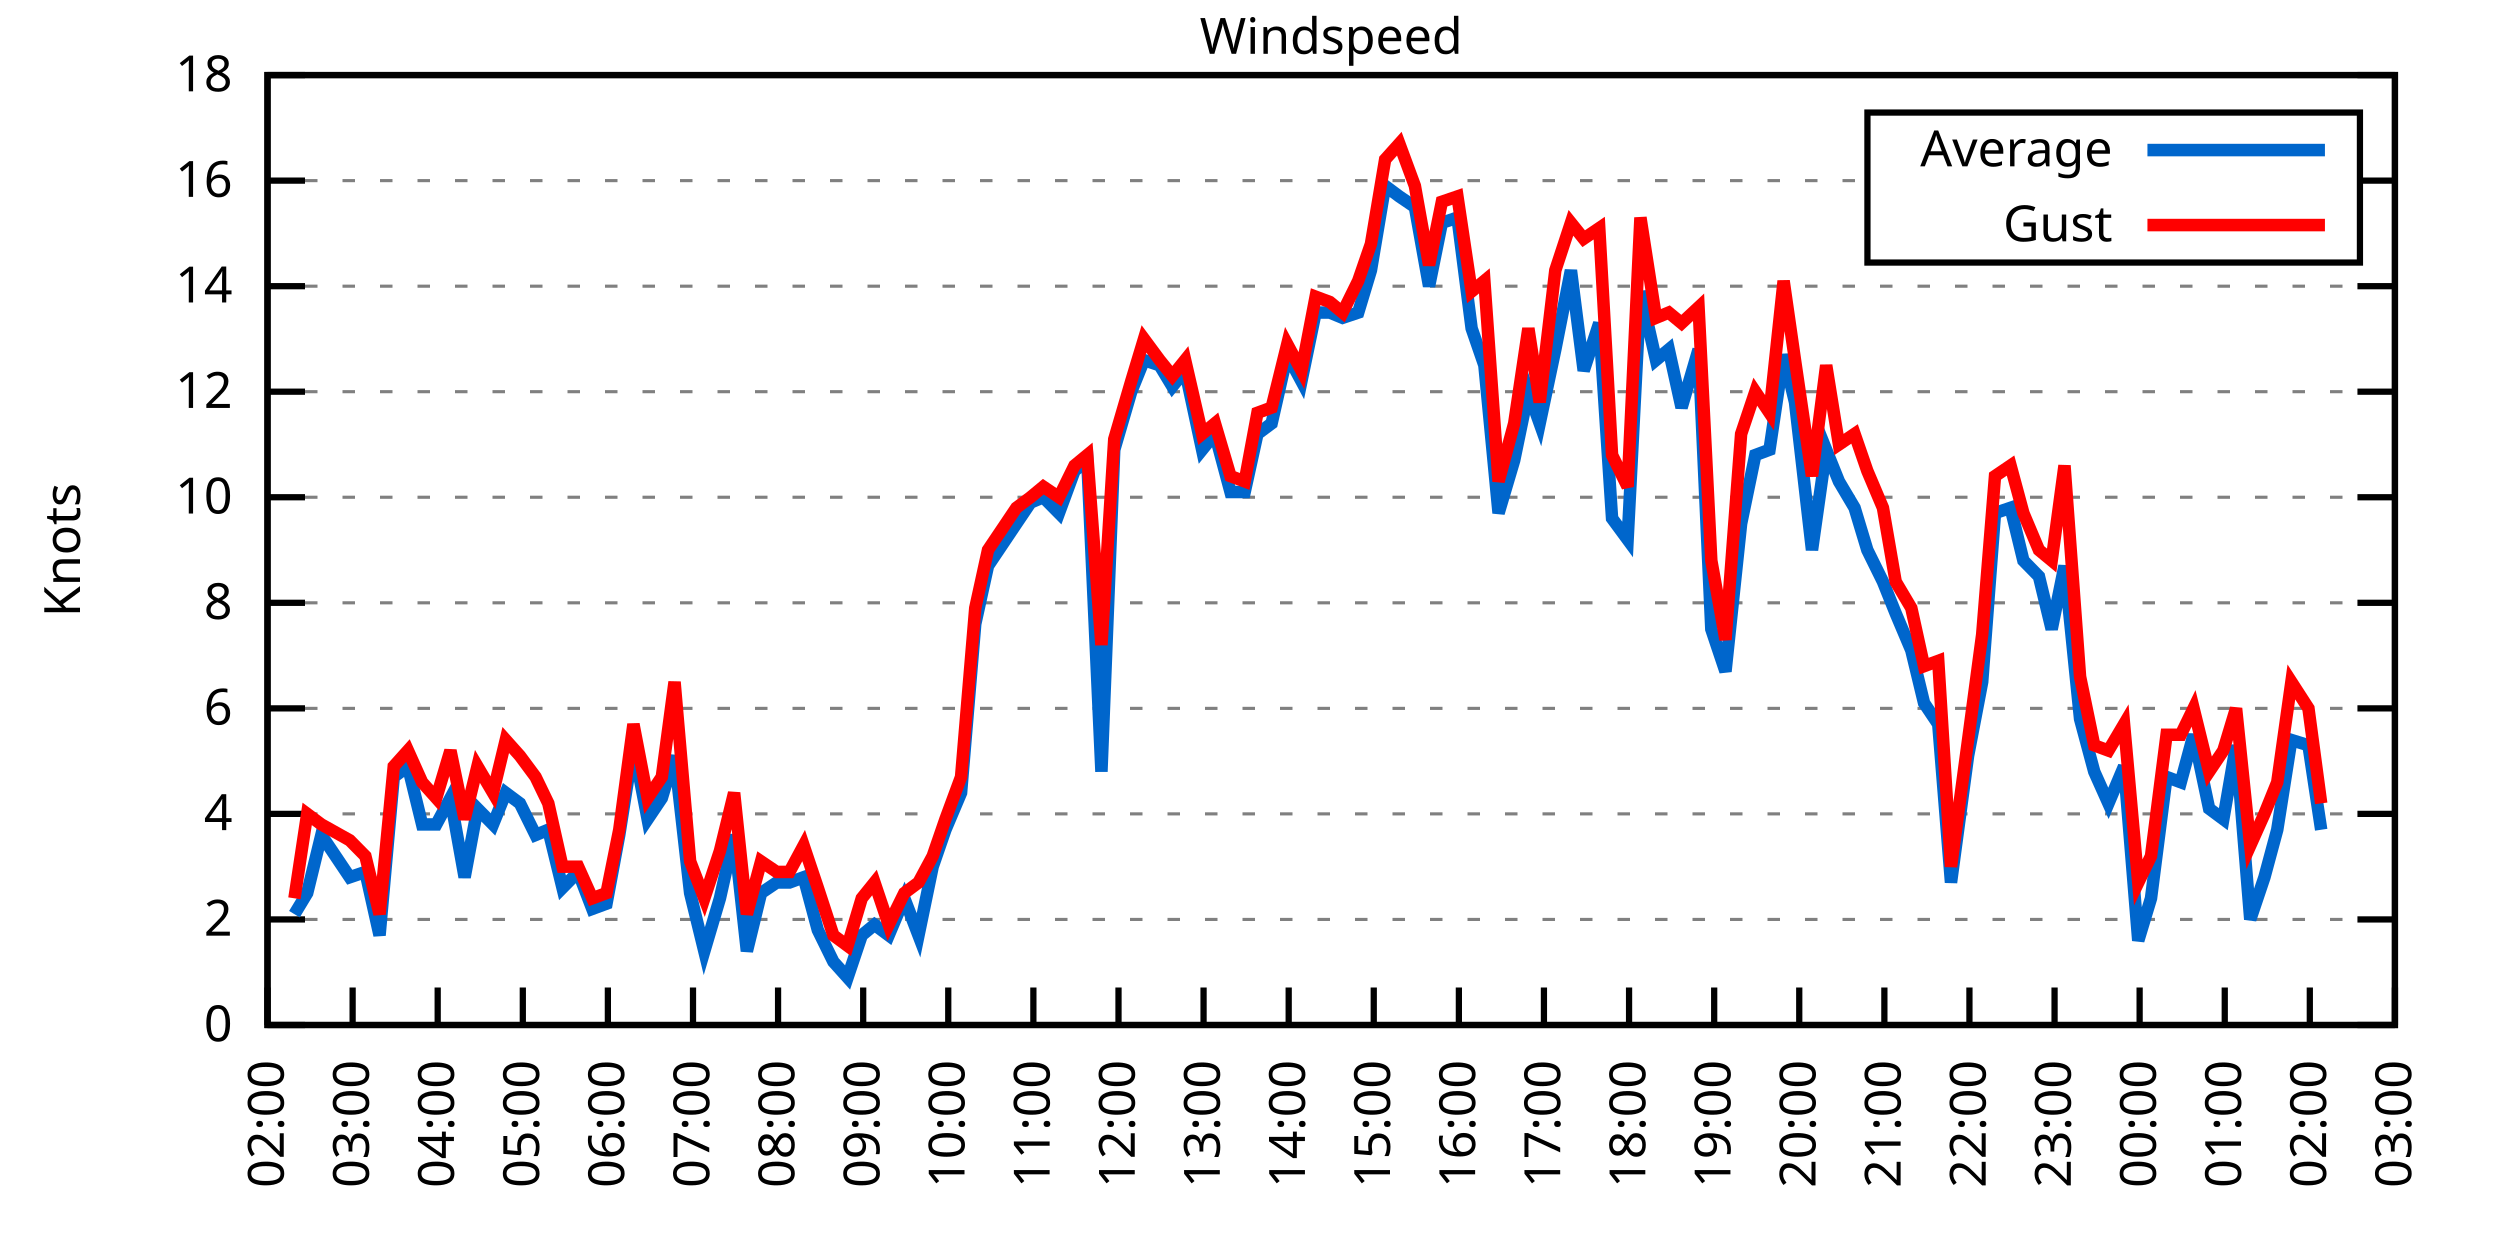
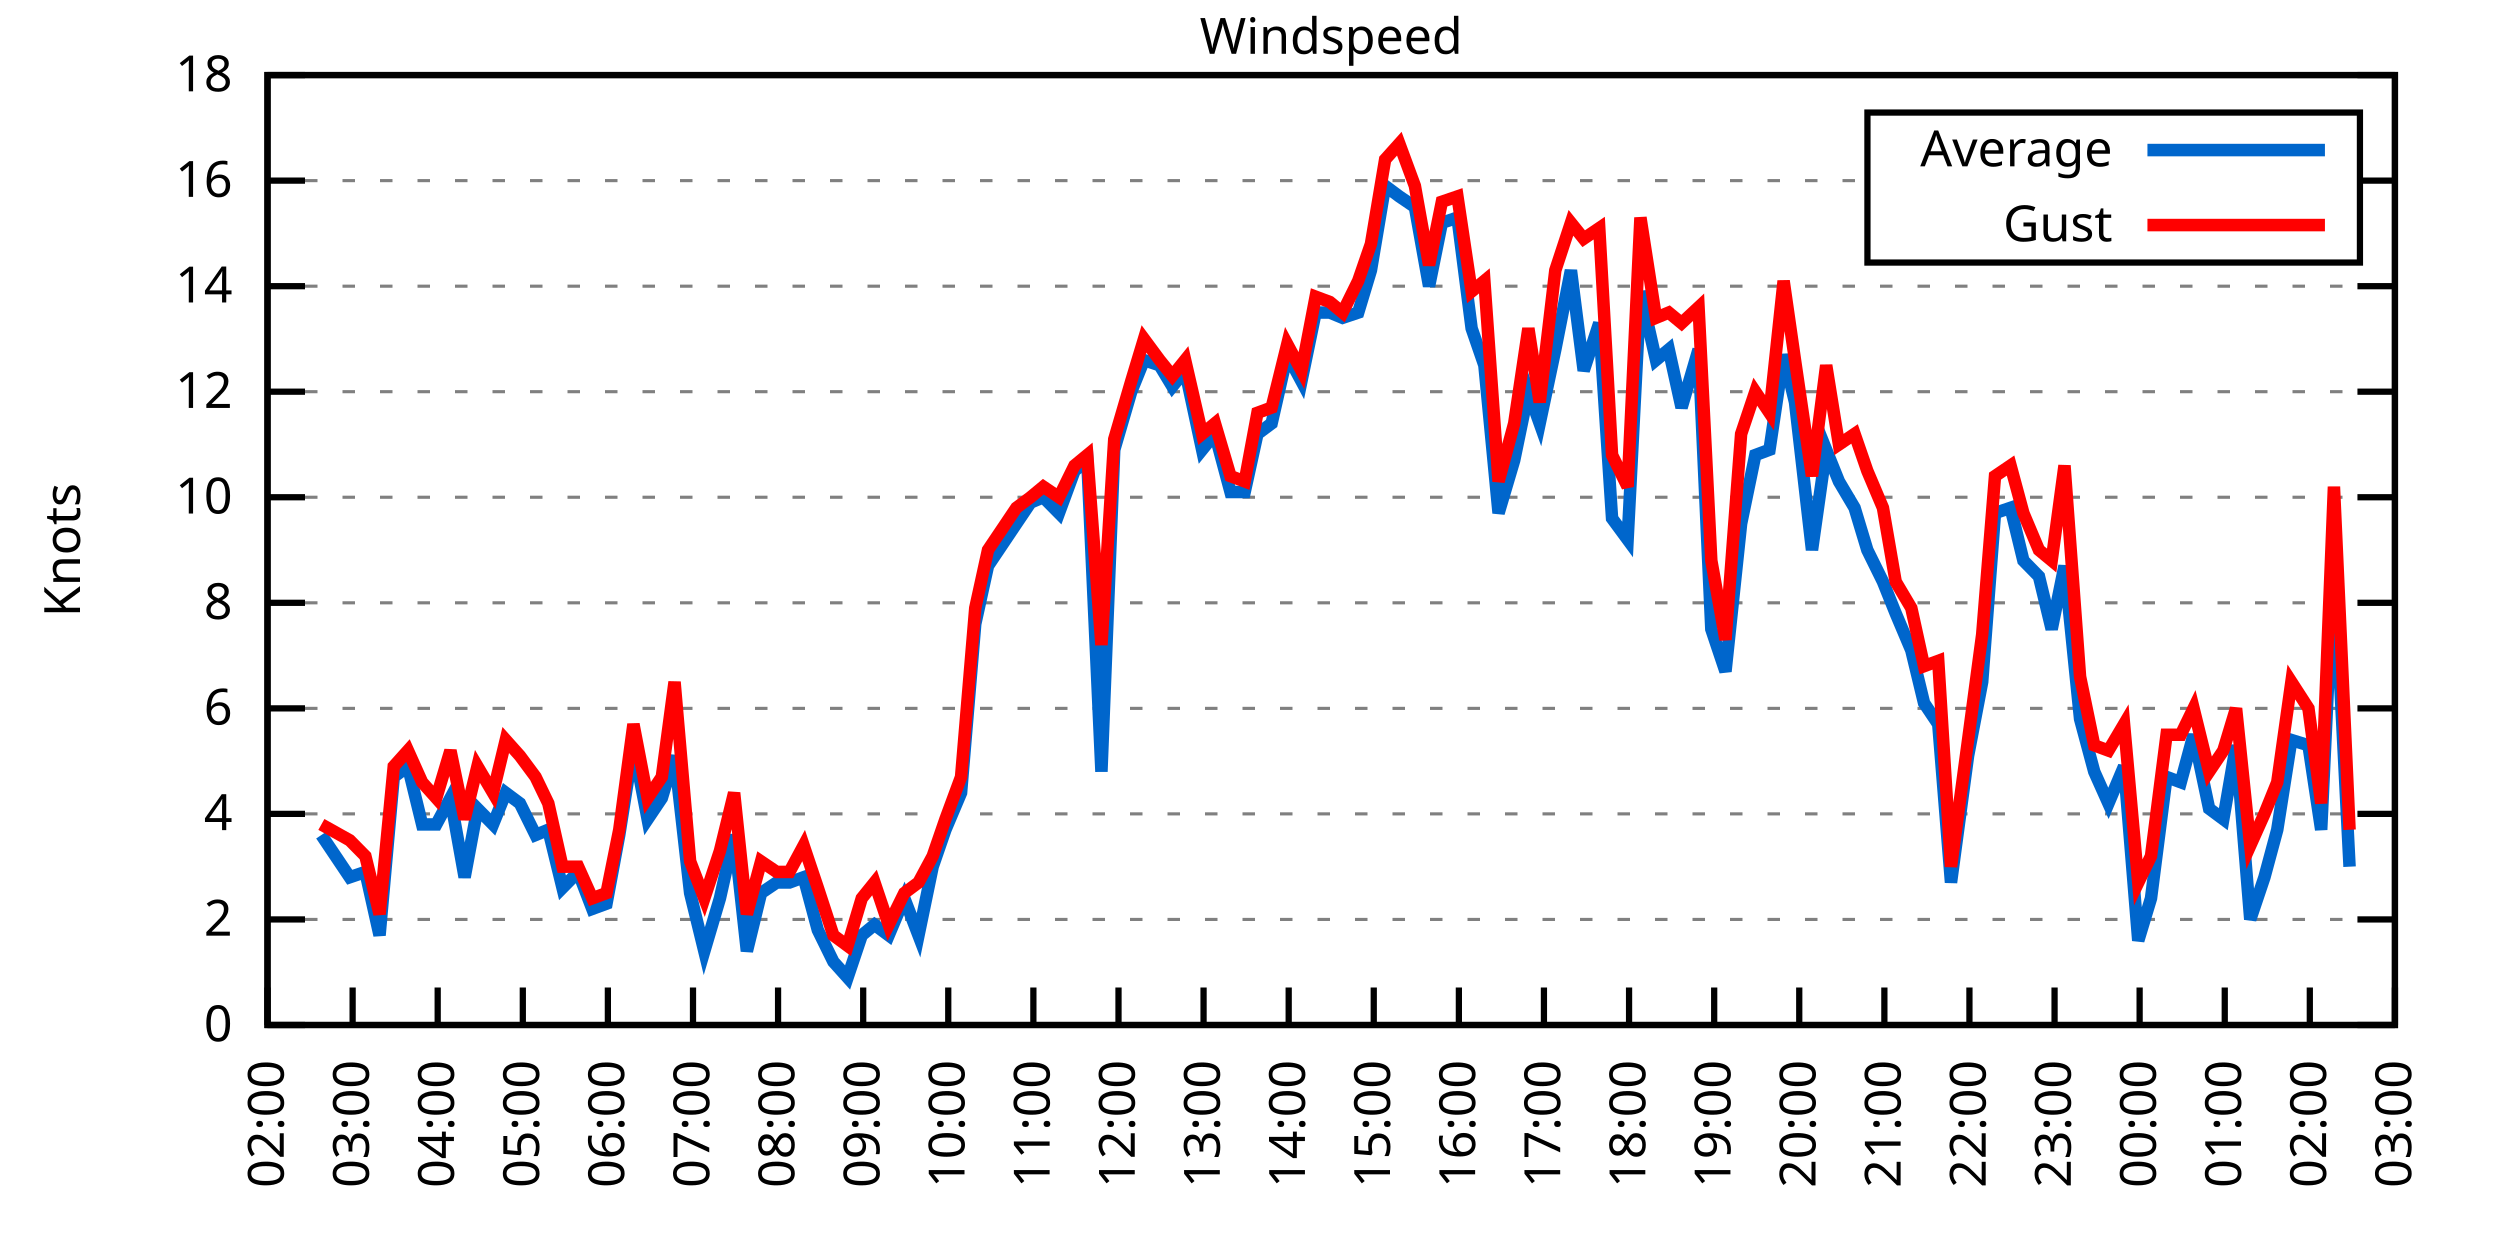
<svg xmlns="http://www.w3.org/2000/svg" xmlns:xlink="http://www.w3.org/1999/xlink" width="400" height="200" viewBox="0 0 400 200">
  <g id="gnuplot_canvas">
    <rect x="0" y="0" width="400" height="200" fill="none" />
    <defs>
      <circle id="gpDot" r="0.5" stroke-width="0.5" stroke="currentColor" />
      <path id="gpPt0" stroke-width="0.333" stroke="currentColor" d="M-1,0 h2 M0,-1 v2" />
      <path id="gpPt1" stroke-width="0.333" stroke="currentColor" d="M-1,-1 L1,1 M1,-1 L-1,1" />
      <path id="gpPt2" stroke-width="0.333" stroke="currentColor" d="M-1,0 L1,0 M0,-1 L0,1 M-1,-1 L1,1 M-1,1 L1,-1" />
      <rect id="gpPt3" stroke-width="0.333" stroke="currentColor" x="-1" y="-1" width="2" height="2" />
      <rect id="gpPt4" stroke-width="0.333" stroke="currentColor" fill="currentColor" x="-1" y="-1" width="2" height="2" />
      <circle id="gpPt5" stroke-width="0.333" stroke="currentColor" cx="0" cy="0" r="1" />
      <use xlink:href="#gpPt5" id="gpPt6" fill="currentColor" stroke="none" />
      <path id="gpPt7" stroke-width="0.333" stroke="currentColor" d="M0,-1.33 L-1.33,0.67 L1.33,0.67 z" />
      <use xlink:href="#gpPt7" id="gpPt8" fill="currentColor" stroke="none" />
      <use xlink:href="#gpPt7" id="gpPt9" stroke="currentColor" transform="rotate(180)" />
      <use xlink:href="#gpPt9" id="gpPt10" fill="currentColor" stroke="none" />
      <use xlink:href="#gpPt3" id="gpPt11" stroke="currentColor" transform="rotate(45)" />
      <use xlink:href="#gpPt11" id="gpPt12" fill="currentColor" stroke="none" />
      <path id="gpPt13" stroke-width="0.333" stroke="currentColor" d="M0,1.330 L1.265,0.411 L0.782,-1.067 L-0.782,-1.076 L-1.265,0.411 z" />
      <use xlink:href="#gpPt13" id="gpPt14" fill="currentColor" stroke="none" />
      <filter id="textbox" filterUnits="objectBoundingBox" x="0" y="0" height="1" width="1">
        <feFlood flood-color="white" flood-opacity="1" result="bgnd" />
        <feComposite in="SourceGraphic" in2="bgnd" operator="atop" />
      </filter>
      <filter id="greybox" filterUnits="objectBoundingBox" x="0" y="0" height="1" width="1">
        <feFlood flood-color="lightgrey" flood-opacity="1" result="grey" />
        <feComposite in="SourceGraphic" in2="grey" operator="atop" />
      </filter>
    </defs>
    <g fill="none" color="white" stroke="currentColor" stroke-width="1.00" stroke-linecap="butt" stroke-linejoin="miter">
</g>
    <g fill="none" color="black" stroke="currentColor" stroke-width="1.00" stroke-linecap="butt" stroke-linejoin="miter">
      <g stroke="none" shape-rendering="crispEdges">
        <polygon fill="rgb(255, 255, 255)" points="42.80,164.00 383.18,164.00 383.18,12.02 42.80,12.02 " />
      </g>
    </g>
    <g fill="none" color="black" stroke="currentColor" stroke-width="1.00" stroke-linecap="butt" stroke-linejoin="miter">
</g>
    <g fill="none" color="black" stroke="black" stroke-width="0.50" stroke-linecap="butt" stroke-linejoin="miter">
</g>
    <g fill="none" color="gray" stroke="currentColor" stroke-width="0.50" stroke-linecap="butt" stroke-linejoin="miter">
      <path stroke="gray" stroke-dasharray="2,4" class="gridline" d="M42.80,164.00 L383.19,164.00  " />
    </g>
    <g fill="none" color="gray" stroke="gray" stroke-width="1.00" stroke-linecap="butt" stroke-linejoin="miter">
</g>
    <g fill="none" color="black" stroke="currentColor" stroke-width="1.00" stroke-linecap="butt" stroke-linejoin="miter">
      <path stroke="black" d="M42.80,164.00 L48.80,164.00 M383.19,164.00 L377.19,164.00  " />
      <g transform="translate(37.20,166.60)" stroke="none" fill="black" font-family="Sans" font-size="8.00" text-anchor="end">
        <text>
          <tspan font-family="Sans"> 0</tspan>
        </text>
      </g>
    </g>
    <g fill="none" color="black" stroke="currentColor" stroke-width="1.00" stroke-linecap="butt" stroke-linejoin="miter">
</g>
    <g fill="none" color="black" stroke="black" stroke-width="0.50" stroke-linecap="butt" stroke-linejoin="miter">
</g>
    <g fill="none" color="gray" stroke="currentColor" stroke-width="0.50" stroke-linecap="butt" stroke-linejoin="miter">
      <path stroke="gray" stroke-dasharray="2,4" class="gridline" d="M42.80,147.11 L383.19,147.11  " />
    </g>
    <g fill="none" color="gray" stroke="gray" stroke-width="1.00" stroke-linecap="butt" stroke-linejoin="miter">
</g>
    <g fill="none" color="black" stroke="currentColor" stroke-width="1.00" stroke-linecap="butt" stroke-linejoin="miter">
      <path stroke="black" d="M42.80,147.11 L48.80,147.11 M383.19,147.11 L377.19,147.11  " />
      <g transform="translate(37.20,149.71)" stroke="none" fill="black" font-family="Sans" font-size="8.00" text-anchor="end">
        <text>
          <tspan font-family="Sans"> 2</tspan>
        </text>
      </g>
    </g>
    <g fill="none" color="black" stroke="currentColor" stroke-width="1.00" stroke-linecap="butt" stroke-linejoin="miter">
</g>
    <g fill="none" color="black" stroke="black" stroke-width="0.50" stroke-linecap="butt" stroke-linejoin="miter">
</g>
    <g fill="none" color="gray" stroke="currentColor" stroke-width="0.50" stroke-linecap="butt" stroke-linejoin="miter">
      <path stroke="gray" stroke-dasharray="2,4" class="gridline" d="M42.80,130.22 L383.19,130.22  " />
    </g>
    <g fill="none" color="gray" stroke="gray" stroke-width="1.00" stroke-linecap="butt" stroke-linejoin="miter">
</g>
    <g fill="none" color="black" stroke="currentColor" stroke-width="1.00" stroke-linecap="butt" stroke-linejoin="miter">
      <path stroke="black" d="M42.80,130.22 L48.80,130.22 M383.19,130.22 L377.19,130.22  " />
      <g transform="translate(37.20,132.82)" stroke="none" fill="black" font-family="Sans" font-size="8.00" text-anchor="end">
        <text>
          <tspan font-family="Sans"> 4</tspan>
        </text>
      </g>
    </g>
    <g fill="none" color="black" stroke="currentColor" stroke-width="1.00" stroke-linecap="butt" stroke-linejoin="miter">
</g>
    <g fill="none" color="black" stroke="black" stroke-width="0.50" stroke-linecap="butt" stroke-linejoin="miter">
</g>
    <g fill="none" color="gray" stroke="currentColor" stroke-width="0.50" stroke-linecap="butt" stroke-linejoin="miter">
      <path stroke="gray" stroke-dasharray="2,4" class="gridline" d="M42.80,113.34 L383.19,113.34  " />
    </g>
    <g fill="none" color="gray" stroke="gray" stroke-width="1.00" stroke-linecap="butt" stroke-linejoin="miter">
</g>
    <g fill="none" color="black" stroke="currentColor" stroke-width="1.00" stroke-linecap="butt" stroke-linejoin="miter">
      <path stroke="black" d="M42.80,113.34 L48.80,113.34 M383.19,113.34 L377.19,113.34  " />
      <g transform="translate(37.20,115.94)" stroke="none" fill="black" font-family="Sans" font-size="8.00" text-anchor="end">
        <text>
          <tspan font-family="Sans"> 6</tspan>
        </text>
      </g>
    </g>
    <g fill="none" color="black" stroke="currentColor" stroke-width="1.00" stroke-linecap="butt" stroke-linejoin="miter">
</g>
    <g fill="none" color="black" stroke="black" stroke-width="0.50" stroke-linecap="butt" stroke-linejoin="miter">
</g>
    <g fill="none" color="gray" stroke="currentColor" stroke-width="0.50" stroke-linecap="butt" stroke-linejoin="miter">
      <path stroke="gray" stroke-dasharray="2,4" class="gridline" d="M42.80,96.45 L383.19,96.45  " />
    </g>
    <g fill="none" color="gray" stroke="gray" stroke-width="1.00" stroke-linecap="butt" stroke-linejoin="miter">
</g>
    <g fill="none" color="black" stroke="currentColor" stroke-width="1.00" stroke-linecap="butt" stroke-linejoin="miter">
      <path stroke="black" d="M42.80,96.45 L48.80,96.45 M383.19,96.45 L377.19,96.45  " />
      <g transform="translate(37.20,99.05)" stroke="none" fill="black" font-family="Sans" font-size="8.00" text-anchor="end">
        <text>
          <tspan font-family="Sans"> 8</tspan>
        </text>
      </g>
    </g>
    <g fill="none" color="black" stroke="currentColor" stroke-width="1.00" stroke-linecap="butt" stroke-linejoin="miter">
</g>
    <g fill="none" color="black" stroke="black" stroke-width="0.50" stroke-linecap="butt" stroke-linejoin="miter">
</g>
    <g fill="none" color="gray" stroke="currentColor" stroke-width="0.50" stroke-linecap="butt" stroke-linejoin="miter">
      <path stroke="gray" stroke-dasharray="2,4" class="gridline" d="M42.80,79.56 L383.19,79.56  " />
    </g>
    <g fill="none" color="gray" stroke="gray" stroke-width="1.00" stroke-linecap="butt" stroke-linejoin="miter">
</g>
    <g fill="none" color="black" stroke="currentColor" stroke-width="1.00" stroke-linecap="butt" stroke-linejoin="miter">
      <path stroke="black" d="M42.80,79.56 L48.80,79.56 M383.19,79.56 L377.19,79.56  " />
      <g transform="translate(37.20,82.16)" stroke="none" fill="black" font-family="Sans" font-size="8.00" text-anchor="end">
        <text>
          <tspan font-family="Sans"> 10</tspan>
        </text>
      </g>
    </g>
    <g fill="none" color="black" stroke="currentColor" stroke-width="1.00" stroke-linecap="butt" stroke-linejoin="miter">
</g>
    <g fill="none" color="black" stroke="black" stroke-width="0.50" stroke-linecap="butt" stroke-linejoin="miter">
</g>
    <g fill="none" color="gray" stroke="currentColor" stroke-width="0.50" stroke-linecap="butt" stroke-linejoin="miter">
      <path stroke="gray" stroke-dasharray="2,4" class="gridline" d="M42.80,62.67 L383.19,62.67  " />
    </g>
    <g fill="none" color="gray" stroke="gray" stroke-width="1.00" stroke-linecap="butt" stroke-linejoin="miter">
</g>
    <g fill="none" color="black" stroke="currentColor" stroke-width="1.00" stroke-linecap="butt" stroke-linejoin="miter">
      <path stroke="black" d="M42.80,62.67 L48.80,62.67 M383.19,62.67 L377.19,62.67  " />
      <g transform="translate(37.20,65.27)" stroke="none" fill="black" font-family="Sans" font-size="8.00" text-anchor="end">
        <text>
          <tspan font-family="Sans"> 12</tspan>
        </text>
      </g>
    </g>
    <g fill="none" color="black" stroke="currentColor" stroke-width="1.00" stroke-linecap="butt" stroke-linejoin="miter">
</g>
    <g fill="none" color="black" stroke="black" stroke-width="0.50" stroke-linecap="butt" stroke-linejoin="miter">
</g>
    <g fill="none" color="gray" stroke="currentColor" stroke-width="0.50" stroke-linecap="butt" stroke-linejoin="miter">
      <path stroke="gray" stroke-dasharray="2,4" class="gridline" d="M42.80,45.79 L383.19,45.79  " />
    </g>
    <g fill="none" color="gray" stroke="gray" stroke-width="1.00" stroke-linecap="butt" stroke-linejoin="miter">
</g>
    <g fill="none" color="black" stroke="currentColor" stroke-width="1.00" stroke-linecap="butt" stroke-linejoin="miter">
      <path stroke="black" d="M42.80,45.79 L48.80,45.79 M383.19,45.79 L377.19,45.79  " />
      <g transform="translate(37.20,48.39)" stroke="none" fill="black" font-family="Sans" font-size="8.00" text-anchor="end">
        <text>
          <tspan font-family="Sans"> 14</tspan>
        </text>
      </g>
    </g>
    <g fill="none" color="black" stroke="currentColor" stroke-width="1.00" stroke-linecap="butt" stroke-linejoin="miter">
</g>
    <g fill="none" color="black" stroke="black" stroke-width="0.50" stroke-linecap="butt" stroke-linejoin="miter">
</g>
    <g fill="none" color="gray" stroke="currentColor" stroke-width="0.50" stroke-linecap="butt" stroke-linejoin="miter">
      <path stroke="gray" stroke-dasharray="2,4" class="gridline" d="M42.80,28.90 L298.79,28.90 M377.59,28.90 L383.19,28.90  " />
    </g>
    <g fill="none" color="gray" stroke="gray" stroke-width="1.00" stroke-linecap="butt" stroke-linejoin="miter">
</g>
    <g fill="none" color="black" stroke="currentColor" stroke-width="1.00" stroke-linecap="butt" stroke-linejoin="miter">
      <path stroke="black" d="M42.80,28.90 L48.80,28.90 M383.19,28.90 L377.19,28.90  " />
      <g transform="translate(37.20,31.50)" stroke="none" fill="black" font-family="Sans" font-size="8.00" text-anchor="end">
        <text>
          <tspan font-family="Sans"> 16</tspan>
        </text>
      </g>
    </g>
    <g fill="none" color="black" stroke="currentColor" stroke-width="1.00" stroke-linecap="butt" stroke-linejoin="miter">
</g>
    <g fill="none" color="black" stroke="black" stroke-width="0.50" stroke-linecap="butt" stroke-linejoin="miter">
</g>
    <g fill="none" color="gray" stroke="currentColor" stroke-width="0.50" stroke-linecap="butt" stroke-linejoin="miter">
      <path stroke="gray" stroke-dasharray="2,4" class="gridline" d="M42.80,12.01 L383.19,12.01  " />
    </g>
    <g fill="none" color="gray" stroke="gray" stroke-width="1.00" stroke-linecap="butt" stroke-linejoin="miter">
</g>
    <g fill="none" color="black" stroke="currentColor" stroke-width="1.00" stroke-linecap="butt" stroke-linejoin="miter">
      <path stroke="black" d="M42.80,12.01 L48.80,12.01 M383.19,12.01 L377.19,12.01  " />
      <g transform="translate(37.20,14.61)" stroke="none" fill="black" font-family="Sans" font-size="8.00" text-anchor="end">
        <text>
          <tspan font-family="Sans"> 18</tspan>
        </text>
      </g>
    </g>
    <g fill="none" color="black" stroke="currentColor" stroke-width="1.00" stroke-linecap="butt" stroke-linejoin="miter">
      <path stroke="black" d="M42.80,164.00 L42.80,158.00  " />
      <g transform="translate(45.40,169.60) rotate(270.00)" stroke="none" fill="black" font-family="Sans" font-size="8.00" text-anchor="end">
        <text>
          <tspan font-family="Sans">02:00</tspan>
        </text>
      </g>
    </g>
    <g fill="none" color="black" stroke="currentColor" stroke-width="1.00" stroke-linecap="butt" stroke-linejoin="miter">
      <path stroke="black" d="M56.42,164.00 L56.42,158.00  " />
      <g transform="translate(59.02,169.60) rotate(270.00)" stroke="none" fill="black" font-family="Sans" font-size="8.00" text-anchor="end">
        <text>
          <tspan font-family="Sans">03:00</tspan>
        </text>
      </g>
    </g>
    <g fill="none" color="black" stroke="currentColor" stroke-width="1.00" stroke-linecap="butt" stroke-linejoin="miter">
      <path stroke="black" d="M70.03,164.00 L70.03,158.00  " />
      <g transform="translate(72.63,169.60) rotate(270.00)" stroke="none" fill="black" font-family="Sans" font-size="8.00" text-anchor="end">
        <text>
          <tspan font-family="Sans">04:00</tspan>
        </text>
      </g>
    </g>
    <g fill="none" color="black" stroke="currentColor" stroke-width="1.00" stroke-linecap="butt" stroke-linejoin="miter">
      <path stroke="black" d="M83.65,164.00 L83.65,158.00  " />
      <g transform="translate(86.25,169.60) rotate(270.00)" stroke="none" fill="black" font-family="Sans" font-size="8.00" text-anchor="end">
        <text>
          <tspan font-family="Sans">05:00</tspan>
        </text>
      </g>
    </g>
    <g fill="none" color="black" stroke="currentColor" stroke-width="1.00" stroke-linecap="butt" stroke-linejoin="miter">
      <path stroke="black" d="M97.26,164.00 L97.26,158.00  " />
      <g transform="translate(99.86,169.60) rotate(270.00)" stroke="none" fill="black" font-family="Sans" font-size="8.00" text-anchor="end">
        <text>
          <tspan font-family="Sans">06:00</tspan>
        </text>
      </g>
    </g>
    <g fill="none" color="black" stroke="currentColor" stroke-width="1.00" stroke-linecap="butt" stroke-linejoin="miter">
      <path stroke="black" d="M110.88,164.00 L110.88,158.00  " />
      <g transform="translate(113.48,169.60) rotate(270.00)" stroke="none" fill="black" font-family="Sans" font-size="8.00" text-anchor="end">
        <text>
          <tspan font-family="Sans">07:00</tspan>
        </text>
      </g>
    </g>
    <g fill="none" color="black" stroke="currentColor" stroke-width="1.00" stroke-linecap="butt" stroke-linejoin="miter">
      <path stroke="black" d="M124.49,164.00 L124.49,158.00  " />
      <g transform="translate(127.09,169.60) rotate(270.00)" stroke="none" fill="black" font-family="Sans" font-size="8.00" text-anchor="end">
        <text>
          <tspan font-family="Sans">08:00</tspan>
        </text>
      </g>
    </g>
    <g fill="none" color="black" stroke="currentColor" stroke-width="1.00" stroke-linecap="butt" stroke-linejoin="miter">
      <path stroke="black" d="M138.11,164.00 L138.11,158.00  " />
      <g transform="translate(140.71,169.60) rotate(270.00)" stroke="none" fill="black" font-family="Sans" font-size="8.00" text-anchor="end">
        <text>
          <tspan font-family="Sans">09:00</tspan>
        </text>
      </g>
    </g>
    <g fill="none" color="black" stroke="currentColor" stroke-width="1.00" stroke-linecap="butt" stroke-linejoin="miter">
      <path stroke="black" d="M151.72,164.00 L151.72,158.00  " />
      <g transform="translate(154.32,169.60) rotate(270.00)" stroke="none" fill="black" font-family="Sans" font-size="8.00" text-anchor="end">
        <text>
          <tspan font-family="Sans">10:00</tspan>
        </text>
      </g>
    </g>
    <g fill="none" color="black" stroke="currentColor" stroke-width="1.00" stroke-linecap="butt" stroke-linejoin="miter">
      <path stroke="black" d="M165.34,164.00 L165.34,158.00  " />
      <g transform="translate(167.94,169.60) rotate(270.00)" stroke="none" fill="black" font-family="Sans" font-size="8.00" text-anchor="end">
        <text>
          <tspan font-family="Sans">11:00</tspan>
        </text>
      </g>
    </g>
    <g fill="none" color="black" stroke="currentColor" stroke-width="1.00" stroke-linecap="butt" stroke-linejoin="miter">
      <path stroke="black" d="M178.96,164.00 L178.96,158.00  " />
      <g transform="translate(181.56,169.60) rotate(270.00)" stroke="none" fill="black" font-family="Sans" font-size="8.00" text-anchor="end">
        <text>
          <tspan font-family="Sans">12:00</tspan>
        </text>
      </g>
    </g>
    <g fill="none" color="black" stroke="currentColor" stroke-width="1.00" stroke-linecap="butt" stroke-linejoin="miter">
      <path stroke="black" d="M192.57,164.00 L192.57,158.00  " />
      <g transform="translate(195.17,169.60) rotate(270.00)" stroke="none" fill="black" font-family="Sans" font-size="8.00" text-anchor="end">
        <text>
          <tspan font-family="Sans">13:00</tspan>
        </text>
      </g>
    </g>
    <g fill="none" color="black" stroke="currentColor" stroke-width="1.00" stroke-linecap="butt" stroke-linejoin="miter">
      <path stroke="black" d="M206.19,164.00 L206.19,158.00  " />
      <g transform="translate(208.79,169.60) rotate(270.00)" stroke="none" fill="black" font-family="Sans" font-size="8.00" text-anchor="end">
        <text>
          <tspan font-family="Sans">14:00</tspan>
        </text>
      </g>
    </g>
    <g fill="none" color="black" stroke="currentColor" stroke-width="1.00" stroke-linecap="butt" stroke-linejoin="miter">
      <path stroke="black" d="M219.80,164.00 L219.80,158.00  " />
      <g transform="translate(222.40,169.60) rotate(270.00)" stroke="none" fill="black" font-family="Sans" font-size="8.00" text-anchor="end">
        <text>
          <tspan font-family="Sans">15:00</tspan>
        </text>
      </g>
    </g>
    <g fill="none" color="black" stroke="currentColor" stroke-width="1.00" stroke-linecap="butt" stroke-linejoin="miter">
      <path stroke="black" d="M233.42,164.00 L233.42,158.00  " />
      <g transform="translate(236.02,169.60) rotate(270.00)" stroke="none" fill="black" font-family="Sans" font-size="8.00" text-anchor="end">
        <text>
          <tspan font-family="Sans">16:00</tspan>
        </text>
      </g>
    </g>
    <g fill="none" color="black" stroke="currentColor" stroke-width="1.00" stroke-linecap="butt" stroke-linejoin="miter">
      <path stroke="black" d="M247.03,164.00 L247.03,158.00  " />
      <g transform="translate(249.63,169.60) rotate(270.00)" stroke="none" fill="black" font-family="Sans" font-size="8.00" text-anchor="end">
        <text>
          <tspan font-family="Sans">17:00</tspan>
        </text>
      </g>
    </g>
    <g fill="none" color="black" stroke="currentColor" stroke-width="1.00" stroke-linecap="butt" stroke-linejoin="miter">
      <path stroke="black" d="M260.65,164.00 L260.65,158.00  " />
      <g transform="translate(263.25,169.60) rotate(270.00)" stroke="none" fill="black" font-family="Sans" font-size="8.00" text-anchor="end">
        <text>
          <tspan font-family="Sans">18:00</tspan>
        </text>
      </g>
    </g>
    <g fill="none" color="black" stroke="currentColor" stroke-width="1.00" stroke-linecap="butt" stroke-linejoin="miter">
      <path stroke="black" d="M274.27,164.00 L274.27,158.00  " />
      <g transform="translate(276.87,169.60) rotate(270.00)" stroke="none" fill="black" font-family="Sans" font-size="8.00" text-anchor="end">
        <text>
          <tspan font-family="Sans">19:00</tspan>
        </text>
      </g>
    </g>
    <g fill="none" color="black" stroke="currentColor" stroke-width="1.00" stroke-linecap="butt" stroke-linejoin="miter">
      <path stroke="black" d="M287.88,164.00 L287.88,158.00  " />
      <g transform="translate(290.48,169.60) rotate(270.00)" stroke="none" fill="black" font-family="Sans" font-size="8.00" text-anchor="end">
        <text>
          <tspan font-family="Sans">20:00</tspan>
        </text>
      </g>
    </g>
    <g fill="none" color="black" stroke="currentColor" stroke-width="1.00" stroke-linecap="butt" stroke-linejoin="miter">
      <path stroke="black" d="M301.50,164.00 L301.50,158.00  " />
      <g transform="translate(304.10,169.60) rotate(270.00)" stroke="none" fill="black" font-family="Sans" font-size="8.00" text-anchor="end">
        <text>
          <tspan font-family="Sans">21:00</tspan>
        </text>
      </g>
    </g>
    <g fill="none" color="black" stroke="currentColor" stroke-width="1.00" stroke-linecap="butt" stroke-linejoin="miter">
      <path stroke="black" d="M315.11,164.00 L315.11,158.00  " />
      <g transform="translate(317.71,169.60) rotate(270.00)" stroke="none" fill="black" font-family="Sans" font-size="8.00" text-anchor="end">
        <text>
          <tspan font-family="Sans">22:00</tspan>
        </text>
      </g>
    </g>
    <g fill="none" color="black" stroke="currentColor" stroke-width="1.00" stroke-linecap="butt" stroke-linejoin="miter">
      <path stroke="black" d="M328.73,164.00 L328.73,158.00  " />
      <g transform="translate(331.33,169.60) rotate(270.00)" stroke="none" fill="black" font-family="Sans" font-size="8.00" text-anchor="end">
        <text>
          <tspan font-family="Sans">23:00</tspan>
        </text>
      </g>
    </g>
    <g fill="none" color="black" stroke="currentColor" stroke-width="1.00" stroke-linecap="butt" stroke-linejoin="miter">
      <path stroke="black" d="M342.34,164.00 L342.34,158.00  " />
      <g transform="translate(344.94,169.60) rotate(270.00)" stroke="none" fill="black" font-family="Sans" font-size="8.00" text-anchor="end">
        <text>
          <tspan font-family="Sans">00:00</tspan>
        </text>
      </g>
    </g>
    <g fill="none" color="black" stroke="currentColor" stroke-width="1.00" stroke-linecap="butt" stroke-linejoin="miter">
      <path stroke="black" d="M355.96,164.00 L355.96,158.00  " />
      <g transform="translate(358.56,169.60) rotate(270.00)" stroke="none" fill="black" font-family="Sans" font-size="8.00" text-anchor="end">
        <text>
          <tspan font-family="Sans">01:00</tspan>
        </text>
      </g>
    </g>
    <g fill="none" color="black" stroke="currentColor" stroke-width="1.00" stroke-linecap="butt" stroke-linejoin="miter">
      <path stroke="black" d="M369.57,164.00 L369.57,158.00  " />
      <g transform="translate(372.17,169.60) rotate(270.00)" stroke="none" fill="black" font-family="Sans" font-size="8.00" text-anchor="end">
        <text>
          <tspan font-family="Sans">02:00</tspan>
        </text>
      </g>
    </g>
    <g fill="none" color="black" stroke="currentColor" stroke-width="1.00" stroke-linecap="butt" stroke-linejoin="miter">
      <path stroke="black" d="M383.19,164.00 L383.19,158.00  " />
      <g transform="translate(385.79,169.60) rotate(270.00)" stroke="none" fill="black" font-family="Sans" font-size="8.00" text-anchor="end">
        <text>
          <tspan font-family="Sans">03:00</tspan>
        </text>
      </g>
    </g>
    <g fill="none" color="black" stroke="currentColor" stroke-width="1.00" stroke-linecap="butt" stroke-linejoin="miter">
</g>
    <g fill="none" color="black" stroke="currentColor" stroke-width="1.00" stroke-linecap="butt" stroke-linejoin="miter">
      <path stroke="black" d="M42.80,12.01 L42.80,164.00 L383.19,164.00 L383.19,12.01 L42.80,12.01 Z  " />
    </g>
    <g fill="none" color="black" stroke="currentColor" stroke-width="1.00" stroke-linecap="butt" stroke-linejoin="miter">
</g>
    <g fill="none" color="black" stroke="currentColor" stroke-width="1.00" stroke-linecap="butt" stroke-linejoin="miter">
      <path stroke="black" d="M298.79,42.01 L298.79,18.01 L377.59,18.01 L377.59,42.01 L298.79,42.01 Z  " />
    </g>
    <g id="Windspeed_plot_1">
      <g fill="none" color="white" stroke="black" stroke-width="2.00" stroke-linecap="butt" stroke-linejoin="miter">
</g>
      <g fill="none" color="black" stroke="currentColor" stroke-width="2.00" stroke-linecap="butt" stroke-linejoin="miter">
        <g transform="translate(337.99,26.61)" stroke="none" fill="black" font-family="Sans" font-size="8.00" text-anchor="end">
          <text>
            <tspan font-family="Sans">Average</tspan>
          </text>
        </g>
      </g>
      <g fill="none" color="black" stroke="currentColor" stroke-width="2.00" stroke-linecap="butt" stroke-linejoin="miter">
-         <path stroke="rgb(  0, 102, 204)" d="M343.59,24.01 L371.99,24.01 M47.11,146.27 L49.15,142.89 L51.42,133.60 L55.96,140.36 L58.46,139.51 L60.73,149.65   L63.00,124.31 L65.27,122.62 L67.54,131.91 L69.80,131.91 L72.07,127.69 L74.34,140.36 L76.39,129.38 L78.88,131.91   L80.92,126.85 L83.19,128.54 L85.69,133.60 L87.73,132.76 L90.00,142.05 L92.50,139.51 L94.77,145.42 L97.04,144.58   L99.08,133.60 L101.35,119.25 L103.62,131.07 L105.89,127.69 L107.93,120.94 L110.42,142.89 L112.69,152.18 L115.19,143.73   L117.46,133.60 L119.50,152.18 L121.77,142.89 L124.27,141.20 L126.31,141.20 L128.58,140.36 L130.85,148.80 L133.34,153.87   L135.61,156.40 L137.88,149.65 L139.92,147.96 L142.19,149.65 L144.69,143.73 L146.96,149.65 L149.23,138.67 L151.27,132.76   L153.77,126.85 L156.04,99.83 L158.08,90.54 L160.35,87.16 L162.62,83.78 L164.89,80.41 L166.93,79.56 L169.43,82.09   L171.92,75.34 L173.96,73.65 L176.23,123.47 L178.28,71.96 L181.00,62.67 L183.04,57.61 L185.54,58.45 L187.58,61.83   L189.62,59.30 L192.34,71.96 L194.39,69.43 L196.88,78.72 L199.15,78.72 L201.19,69.43 L203.46,67.74 L205.96,56.76   L208.23,60.98 L210.50,50.01 L212.77,50.01 L214.81,50.85 L217.31,50.01 L219.35,43.25 L221.62,29.74 L223.89,31.43   L226.38,33.12 L228.65,45.79 L230.70,35.65 L233.19,34.81 L235.46,52.54 L237.50,58.45 L239.77,82.09 L242.27,73.65   L244.54,62.67 L246.35,67.74 L248.85,55.92 L251.35,43.25 L253.39,59.30 L255.88,51.70 L257.93,82.94 L260.42,86.32   L262.47,46.63 L264.96,57.61 L267.00,55.92 L269.05,65.21 L271.77,55.92 L273.81,100.67 L276.08,107.43 L278.58,83.78   L280.85,72.81 L283.12,71.96 L285.38,56.76 L287.20,64.36 L289.92,88.00 L292.19,71.96 L294.23,77.03 L296.73,81.25   L298.77,88.00 L301.27,93.07 L303.31,98.14 L305.81,104.05 L307.85,112.49 L310.12,115.87 L312.16,141.20 L314.89,120.94   L317.15,109.11 L319.20,82.09 L321.69,81.25 L323.74,89.69 L326.23,92.23 L328.27,100.67 L330.32,90.54 L332.81,115.03   L335.08,123.47 L337.35,128.54 L339.85,122.62 L342.12,150.49 L344.16,143.73 L346.65,124.31 L348.92,125.16 L350.97,117.56   L353.46,129.38 L355.73,131.07 L357.77,119.25 L360.04,147.11 L362.31,140.36 L364.36,132.76 L366.62,118.40 L369.35,119.25   L371.39,132.76  " />
+         <path stroke="rgb(  0, 102, 204)" d="M343.59,24.01 L371.99,24.01 M51.42,133.60 L55.96,140.36 L58.46,139.51 L60.73,149.65 L63.00,124.31 L65.27,122.62   L67.54,131.91 L69.80,131.91 L72.07,127.69 L74.34,140.36 L76.39,129.38 L78.88,131.91 L80.92,126.85 L83.19,128.54   L85.69,133.60 L87.73,132.76 L90.00,142.05 L92.50,139.51 L94.77,145.42 L97.04,144.58 L99.08,133.60 L101.35,119.25   L103.62,131.07 L105.89,127.69 L107.93,120.94 L110.42,142.89 L112.69,152.18 L115.19,143.73 L117.46,133.60 L119.50,152.18   L121.77,142.89 L124.27,141.20 L126.31,141.20 L128.58,140.36 L130.85,148.80 L133.34,153.87 L135.61,156.40 L137.88,149.65   L139.92,147.96 L142.19,149.65 L144.69,143.73 L146.96,149.65 L149.23,138.67 L151.27,132.76 L153.77,126.85 L156.04,99.83   L158.08,90.54 L160.35,87.16 L162.62,83.78 L164.89,80.41 L166.93,79.56 L169.43,82.09 L171.92,75.34 L173.96,73.65   L176.23,123.47 L178.28,71.96 L181.00,62.67 L183.04,57.61 L185.54,58.45 L187.58,61.83 L189.62,59.30 L192.34,71.96   L194.39,69.43 L196.88,78.72 L199.15,78.72 L201.19,69.43 L203.46,67.74 L205.96,56.76 L208.23,60.98 L210.50,50.01   L212.77,50.01 L214.81,50.85 L217.31,50.01 L219.35,43.25 L221.62,29.74 L223.89,31.43 L226.38,33.12 L228.65,45.79   L230.70,35.65 L233.19,34.81 L235.46,52.54 L237.50,58.45 L239.77,82.09 L242.27,73.65 L244.54,62.67 L246.35,67.74   L248.85,55.92 L251.35,43.25 L253.39,59.30 L255.88,51.70 L257.93,82.94 L260.42,86.32 L262.47,46.63 L264.96,57.61   L267.00,55.92 L269.05,65.21 L271.77,55.92 L273.81,100.67 L276.08,107.43 L278.58,83.78 L280.85,72.81 L283.12,71.96   L285.38,56.76 L287.20,64.36 L289.92,88.00 L292.19,71.96 L294.23,77.03 L296.73,81.25 L298.77,88.00 L301.27,93.07   L303.31,98.14 L305.81,104.05 L307.85,112.49 L310.12,115.87 L312.16,141.20 L314.89,120.94 L317.15,109.11 L319.20,82.09   L321.69,81.25 L323.74,89.69 L326.23,92.23 L328.27,100.67 L330.32,90.54 L332.81,115.03 L335.08,123.47 L337.35,128.54   L339.85,122.62 L342.12,150.49 L344.16,143.73 L346.65,124.31 L348.92,125.16 L350.97,117.56 L353.46,129.38 L355.73,131.07   L357.77,119.25 L360.04,147.11 L362.31,140.36 L364.36,132.76 L366.62,118.40 L369.35,119.25 L371.39,132.76 L373.43,89.69   L375.93,138.67  " />
      </g>
    </g>
    <g id="Windspeed_plot_2">
      <g fill="none" color="black" stroke="currentColor" stroke-width="2.00" stroke-linecap="butt" stroke-linejoin="miter">
        <g transform="translate(337.99,38.61)" stroke="none" fill="black" font-family="Sans" font-size="8.00" text-anchor="end">
          <text>
            <tspan font-family="Sans">Gust</tspan>
          </text>
        </g>
      </g>
      <g fill="none" color="black" stroke="currentColor" stroke-width="2.00" stroke-linecap="butt" stroke-linejoin="miter">
-         <path stroke="rgb(255,   0,   0)" d="M343.59,36.01 L371.99,36.01 M47.11,143.73 L49.15,130.22 L51.42,131.91 L55.96,134.45 L58.46,136.98 L60.73,146.27   L63.00,122.62 L65.27,120.09 L67.54,125.16 L69.80,127.69 L72.07,120.09 L74.34,131.07 L76.39,122.62 L78.88,126.85   L80.92,118.40 L83.19,120.94 L85.69,124.31 L87.73,128.54 L90.00,138.67 L92.50,138.67 L94.77,143.73 L97.04,142.89   L99.08,132.76 L101.35,115.87 L103.62,127.69 L105.89,124.31 L107.93,109.11 L110.42,137.82 L112.69,143.73 L115.19,136.14   L117.46,126.85 L119.50,146.27 L121.77,137.82 L124.27,139.51 L126.31,139.51 L128.58,135.29 L130.85,142.05 L133.34,149.65   L135.61,151.33 L137.88,143.73 L139.92,141.20 L142.19,147.96 L144.69,142.89 L146.96,141.20 L149.23,136.98 L151.27,131.07   L153.77,124.31 L156.04,97.29 L158.08,88.00 L160.35,84.63 L162.62,81.25 L164.89,79.56 L166.93,77.87 L169.43,79.56   L171.92,74.49 L173.96,72.81 L176.23,103.20 L178.28,70.27 L181.00,60.98 L183.04,54.23 L185.54,57.61 L187.58,60.14   L189.62,57.61 L192.34,69.43 L194.39,67.74 L196.88,76.18 L199.15,77.03 L201.19,66.05 L203.46,65.21 L205.96,55.07   L208.23,59.30 L210.50,47.47 L212.77,48.32 L214.81,50.01 L217.31,44.94 L219.35,39.03 L221.62,25.52 L223.89,22.99   L226.38,29.74 L228.65,42.41 L230.70,32.28 L233.19,31.43 L235.46,46.63 L237.50,44.94 L239.77,77.03 L242.27,67.74   L244.54,52.54 L246.35,64.36 L248.85,43.25 L251.35,35.65 L253.39,38.19 L255.88,36.50 L257.93,72.81 L260.42,77.87   L262.47,34.81 L264.96,50.85 L267.00,50.01 L269.05,51.70 L271.77,49.16 L273.81,89.69 L276.08,102.36 L278.58,69.43   L280.85,62.67 L283.12,66.05 L285.38,44.94 L287.20,57.61 L289.92,76.18 L292.19,58.45 L294.23,71.12 L296.73,69.43   L298.77,75.34 L301.27,81.25 L303.31,93.07 L305.81,97.29 L307.85,106.58 L310.12,105.74 L312.16,138.67 L314.89,118.40   L317.15,101.52 L319.20,76.18 L321.69,74.49 L323.74,82.09 L326.23,88.00 L328.27,89.69 L330.32,74.49 L332.81,108.27   L335.08,119.25 L337.35,120.09 L339.85,115.87 L342.12,141.20 L344.16,136.98 L346.65,117.56 L348.92,117.56 L350.97,113.34   L353.46,123.47 L355.73,120.09 L357.77,113.34 L360.04,135.29 L362.31,130.22 L364.36,125.16 L366.62,109.11 L369.35,113.34   L371.39,128.54  " />
+         <path stroke="rgb(255,   0,   0)" d="M343.59,36.01 L371.99,36.01 M51.42,131.91 L55.96,134.45 L58.46,136.98 L60.73,146.27 L63.00,122.62 L65.27,120.09   L67.54,125.16 L69.80,127.69 L72.07,120.09 L74.34,131.07 L76.39,122.62 L78.88,126.85 L80.92,118.40 L83.19,120.94   L85.69,124.31 L87.73,128.54 L90.00,138.67 L92.50,138.67 L94.77,143.73 L97.04,142.89 L99.08,132.76 L101.35,115.87   L103.62,127.69 L105.89,124.31 L107.93,109.11 L110.42,137.82 L112.69,143.73 L115.19,136.14 L117.46,126.85 L119.50,146.27   L121.77,137.82 L124.27,139.51 L126.31,139.51 L128.58,135.29 L130.85,142.05 L133.34,149.65 L135.61,151.33 L137.88,143.73   L139.92,141.20 L142.19,147.96 L144.69,142.89 L146.96,141.20 L149.23,136.98 L151.27,131.07 L153.77,124.31 L156.04,97.29   L158.08,88.00 L160.35,84.63 L162.62,81.25 L164.89,79.56 L166.93,77.87 L169.43,79.56 L171.92,74.49 L173.96,72.81   L176.23,103.20 L178.28,70.27 L181.00,60.98 L183.04,54.23 L185.54,57.61 L187.58,60.14 L189.62,57.61 L192.34,69.43   L194.39,67.74 L196.88,76.18 L199.15,77.03 L201.19,66.05 L203.46,65.21 L205.96,55.07 L208.23,59.30 L210.50,47.47   L212.77,48.32 L214.81,50.01 L217.31,44.94 L219.35,39.03 L221.62,25.52 L223.89,22.99 L226.38,29.74 L228.65,42.41   L230.70,32.28 L233.19,31.43 L235.46,46.63 L237.50,44.94 L239.77,77.03 L242.27,67.74 L244.54,52.54 L246.35,64.36   L248.85,43.25 L251.35,35.65 L253.39,38.19 L255.88,36.50 L257.93,72.81 L260.42,77.87 L262.47,34.81 L264.96,50.85   L267.00,50.01 L269.05,51.70 L271.77,49.16 L273.81,89.69 L276.08,102.36 L278.58,69.43 L280.85,62.67 L283.12,66.05   L285.38,44.94 L287.20,57.61 L289.92,76.18 L292.19,58.45 L294.23,71.12 L296.73,69.43 L298.77,75.34 L301.27,81.25   L303.31,93.07 L305.81,97.29 L307.85,106.58 L310.12,105.74 L312.16,138.67 L314.89,118.40 L317.15,101.52 L319.20,76.18   L321.69,74.49 L323.74,82.09 L326.23,88.00 L328.27,89.69 L330.32,74.49 L332.81,108.27 L335.08,119.25 L337.35,120.09   L339.85,115.87 L342.12,141.20 L344.16,136.98 L346.65,117.56 L348.92,117.56 L350.97,113.34 L353.46,123.47 L355.73,120.09   L357.77,113.34 L360.04,135.29 L362.31,130.22 L364.36,125.16 L366.62,109.11 L369.35,113.34 L371.39,128.54 L373.43,77.87   L375.93,132.76  " />
      </g>
    </g>
    <g fill="none" color="black" stroke="currentColor" stroke-width="2.00" stroke-linecap="butt" stroke-linejoin="miter">
</g>
    <g fill="none" color="black" stroke="black" stroke-width="1.00" stroke-linecap="butt" stroke-linejoin="miter">
</g>
    <g fill="none" color="black" stroke="currentColor" stroke-width="1.00" stroke-linecap="butt" stroke-linejoin="miter">
      <path stroke="black" d="M42.80,12.01 L42.80,164.00 L383.19,164.00 L383.19,12.01 L42.80,12.01 Z  " />
      <g transform="translate(12.80,88.01) rotate(270.00)" stroke="none" fill="black" font-family="Sans" font-size="8.00" text-anchor="middle">
        <text>
          <tspan font-family="Sans">Knots</tspan>
        </text>
      </g>
    </g>
    <g fill="none" color="black" stroke="currentColor" stroke-width="1.00" stroke-linecap="butt" stroke-linejoin="miter">
</g>
    <g fill="none" color="black" stroke="currentColor" stroke-width="1.00" stroke-linecap="butt" stroke-linejoin="miter">
      <g transform="translate(212.99,8.61)" stroke="none" fill="black" font-family="Sans" font-size="8.00" text-anchor="middle">
        <text>
          <tspan font-family="Sans">Windspeed</tspan>
        </text>
      </g>
    </g>
    <g fill="none" color="black" stroke="currentColor" stroke-width="1.00" stroke-linecap="butt" stroke-linejoin="miter">
</g>
  </g>
</svg>
